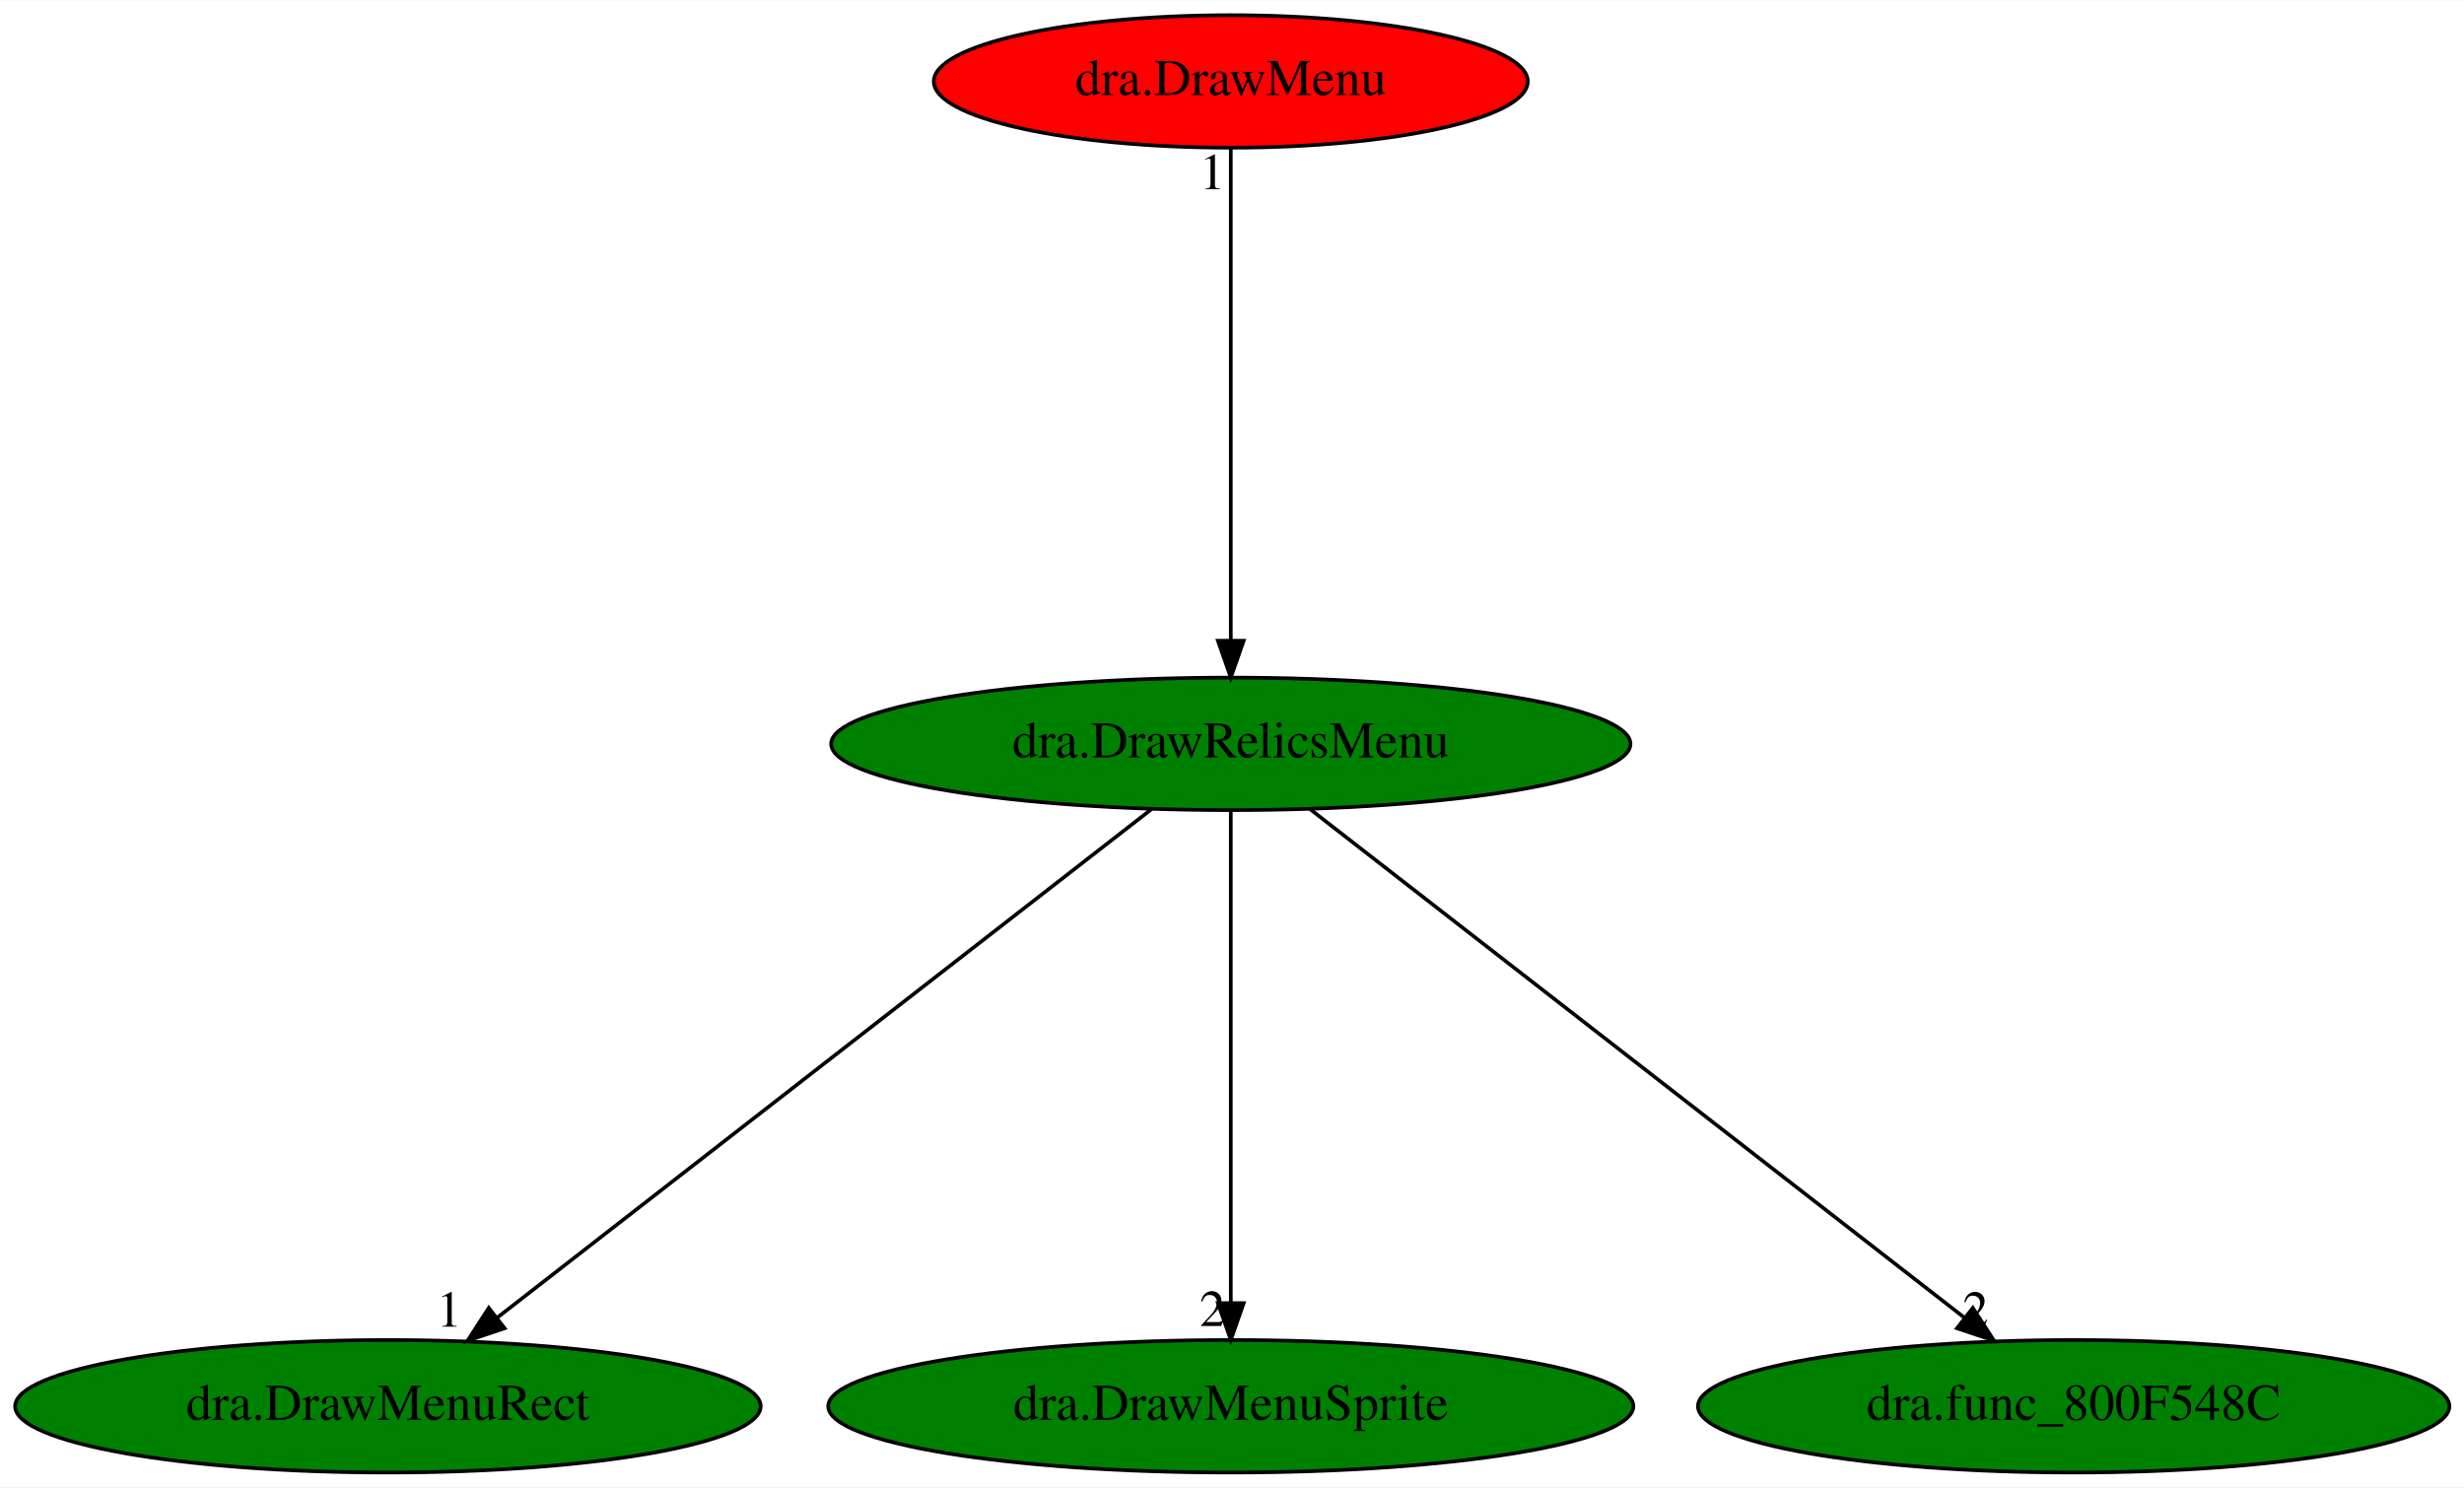
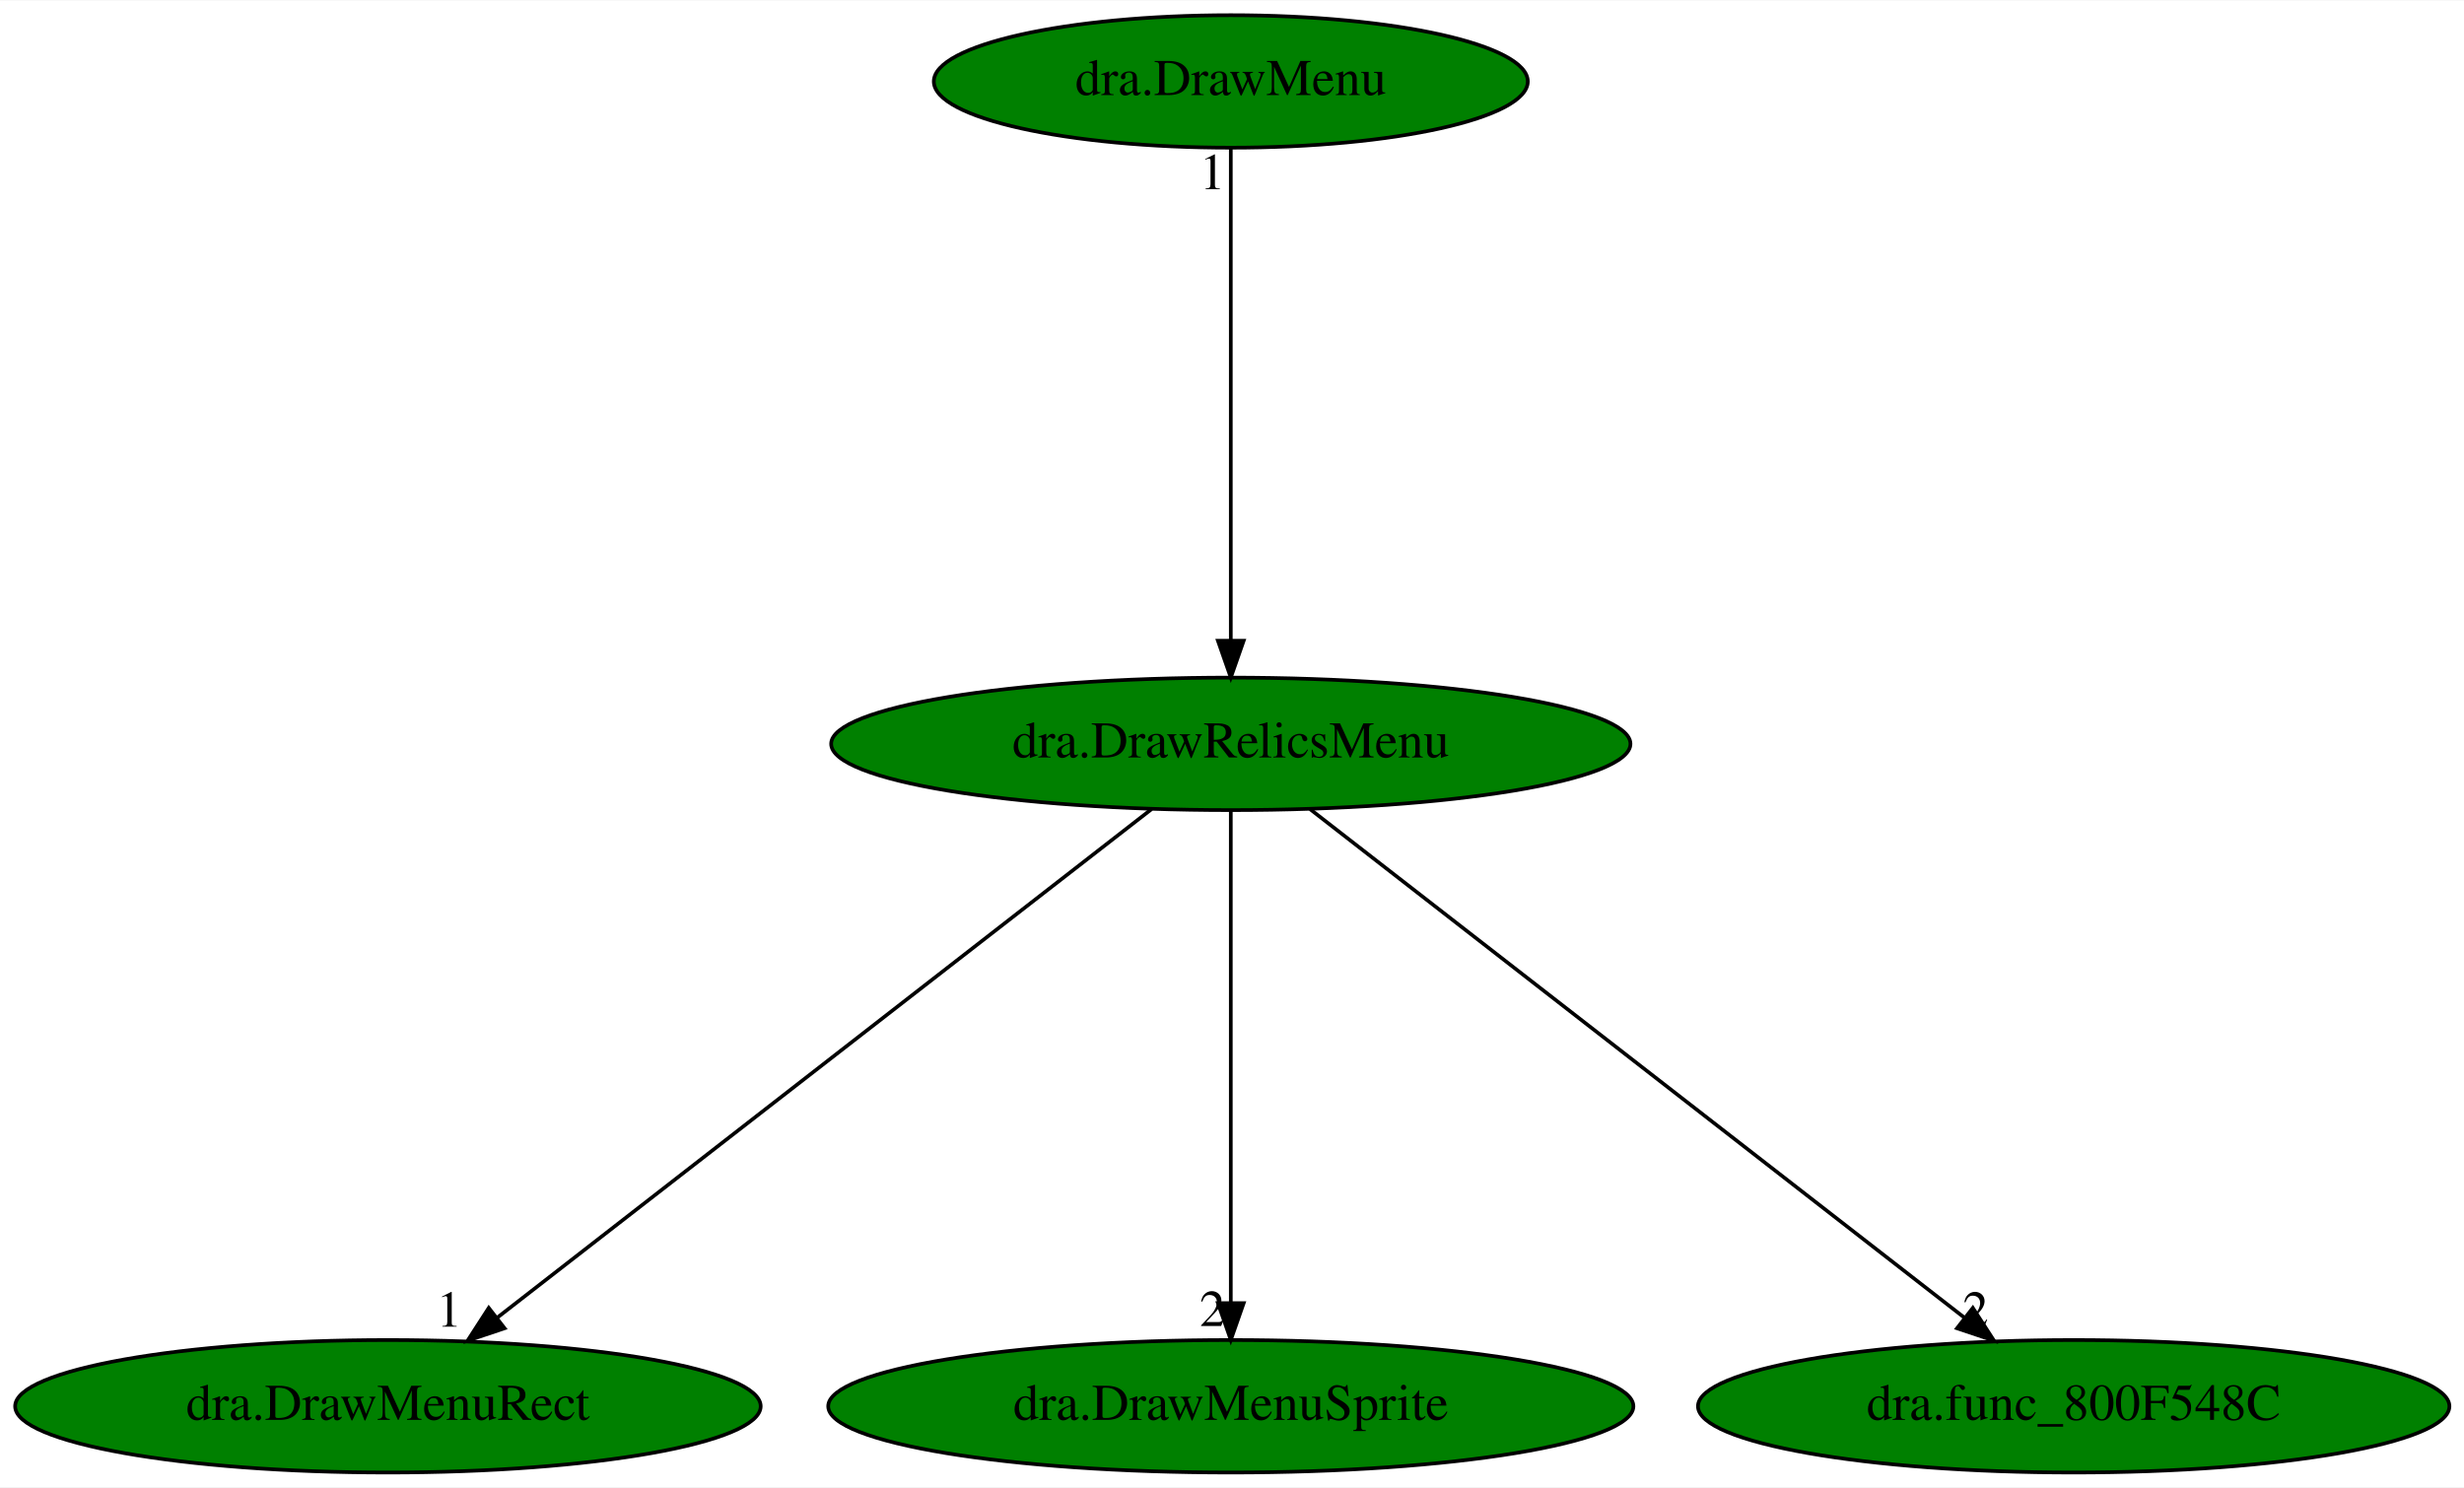
<svg xmlns="http://www.w3.org/2000/svg" xmlns:xlink="http://www.w3.org/1999/xlink" width="669pt" height="404pt" viewBox="0.00 0.00 669.43 404.00">
  <g id="graph0" class="graph" transform="scale(1 1) rotate(0) translate(4 400)">
    <polygon fill="white" stroke="transparent" points="-4,4 -4,-400 665.43,-400 665.43,4 -4,4" />
    <g id="node1" class="node">
      <ellipse fill="green" stroke="black" cx="330.39" cy="-198" rx="108.58" ry="18" />
      <text text-anchor="middle" x="330.39" y="-194.3" font-family="Times,serif" font-size="14.00">dra.DrawRelicsMenu</text>
    </g>
    <g id="node2" class="node">
      <g id="a_node2">
        <a xlink:href="dra.DrawMenuRect.svg" xlink:title="dra.DrawMenuRect">
          <ellipse fill="green" stroke="black" cx="101.39" cy="-18" rx="101.28" ry="18" />
          <text text-anchor="middle" x="101.39" y="-14.3" font-family="Times,serif" font-size="14.00">dra.DrawMenuRect</text>
        </a>
      </g>
    </g>
    <g id="edge1" class="edge">
      <path fill="none" stroke="black" d="M308.85,-180.25C267.67,-148.25 177.75,-78.36 130.98,-42" />
      <polygon fill="black" stroke="black" points="133.09,-39.2 123.04,-35.83 128.79,-44.73 133.09,-39.2" />
      <text text-anchor="middle" x="118.04" y="-39.63" font-family="Times,serif" font-size="14.00">1</text>
    </g>
    <g id="node3" class="node">
      <g id="a_node3">
        <a xlink:href="dra.DrawMenuSprite.svg" xlink:title="dra.DrawMenuSprite">
          <ellipse fill="green" stroke="black" cx="330.39" cy="-18" rx="109.38" ry="18" />
          <text text-anchor="middle" x="330.39" y="-14.3" font-family="Times,serif" font-size="14.00">dra.DrawMenuSprite</text>
        </a>
      </g>
    </g>
    <g id="edge2" class="edge">
      <path fill="none" stroke="black" d="M330.39,-179.93C330.39,-148.97 330.39,-83.3 330.39,-46.13" />
      <polygon fill="black" stroke="black" points="333.89,-46.02 330.39,-36.02 326.89,-46.02 333.89,-46.02" />
      <text text-anchor="middle" x="325.39" y="-39.82" font-family="Times,serif" font-size="14.00">2</text>
    </g>
    <g id="node4" class="node">
      <g id="a_node4">
        <a xlink:href="dra.func_800F548C.svg" xlink:title="dra.func_800F548C">
          <ellipse fill="green" stroke="black" cx="559.39" cy="-18" rx="102.08" ry="18" />
          <text text-anchor="middle" x="559.39" y="-14.3" font-family="Times,serif" font-size="14.00">dra.func_800F548C</text>
        </a>
      </g>
    </g>
    <g id="edge3" class="edge">
      <path fill="none" stroke="black" d="M351.93,-180.25C393.11,-148.25 483.03,-78.36 529.8,-42" />
      <polygon fill="black" stroke="black" points="531.99,-44.73 537.74,-35.83 527.69,-39.2 531.99,-44.73" />
      <text text-anchor="middle" x="532.74" y="-39.63" font-family="Times,serif" font-size="14.00">2</text>
    </g>
    <g id="node5" class="node">
      <g id="a_node5">
        <a xlink:href="dra.DrawMenu.svg" xlink:title="dra.DrawMenu">
-           <ellipse fill="red" stroke="black" cx="330.39" cy="-378" rx="80.69" ry="18" />
+           <ellipse fill="green" stroke="black" cx="330.39" cy="-378" rx="80.69" ry="18" />
          <text text-anchor="middle" x="330.39" y="-374.3" font-family="Times,serif" font-size="14.00">dra.DrawMenu</text>
        </a>
      </g>
    </g>
    <g id="edge4" class="edge">
      <path fill="none" stroke="black" d="M330.39,-359.93C330.39,-328.97 330.39,-263.3 330.39,-226.13" />
      <polygon fill="black" stroke="black" points="333.89,-226.02 330.39,-216.02 326.89,-226.02 333.89,-226.02" />
      <text text-anchor="middle" x="325.39" y="-348.73" font-family="Times,serif" font-size="14.00">1</text>
    </g>
  </g>
</svg>
